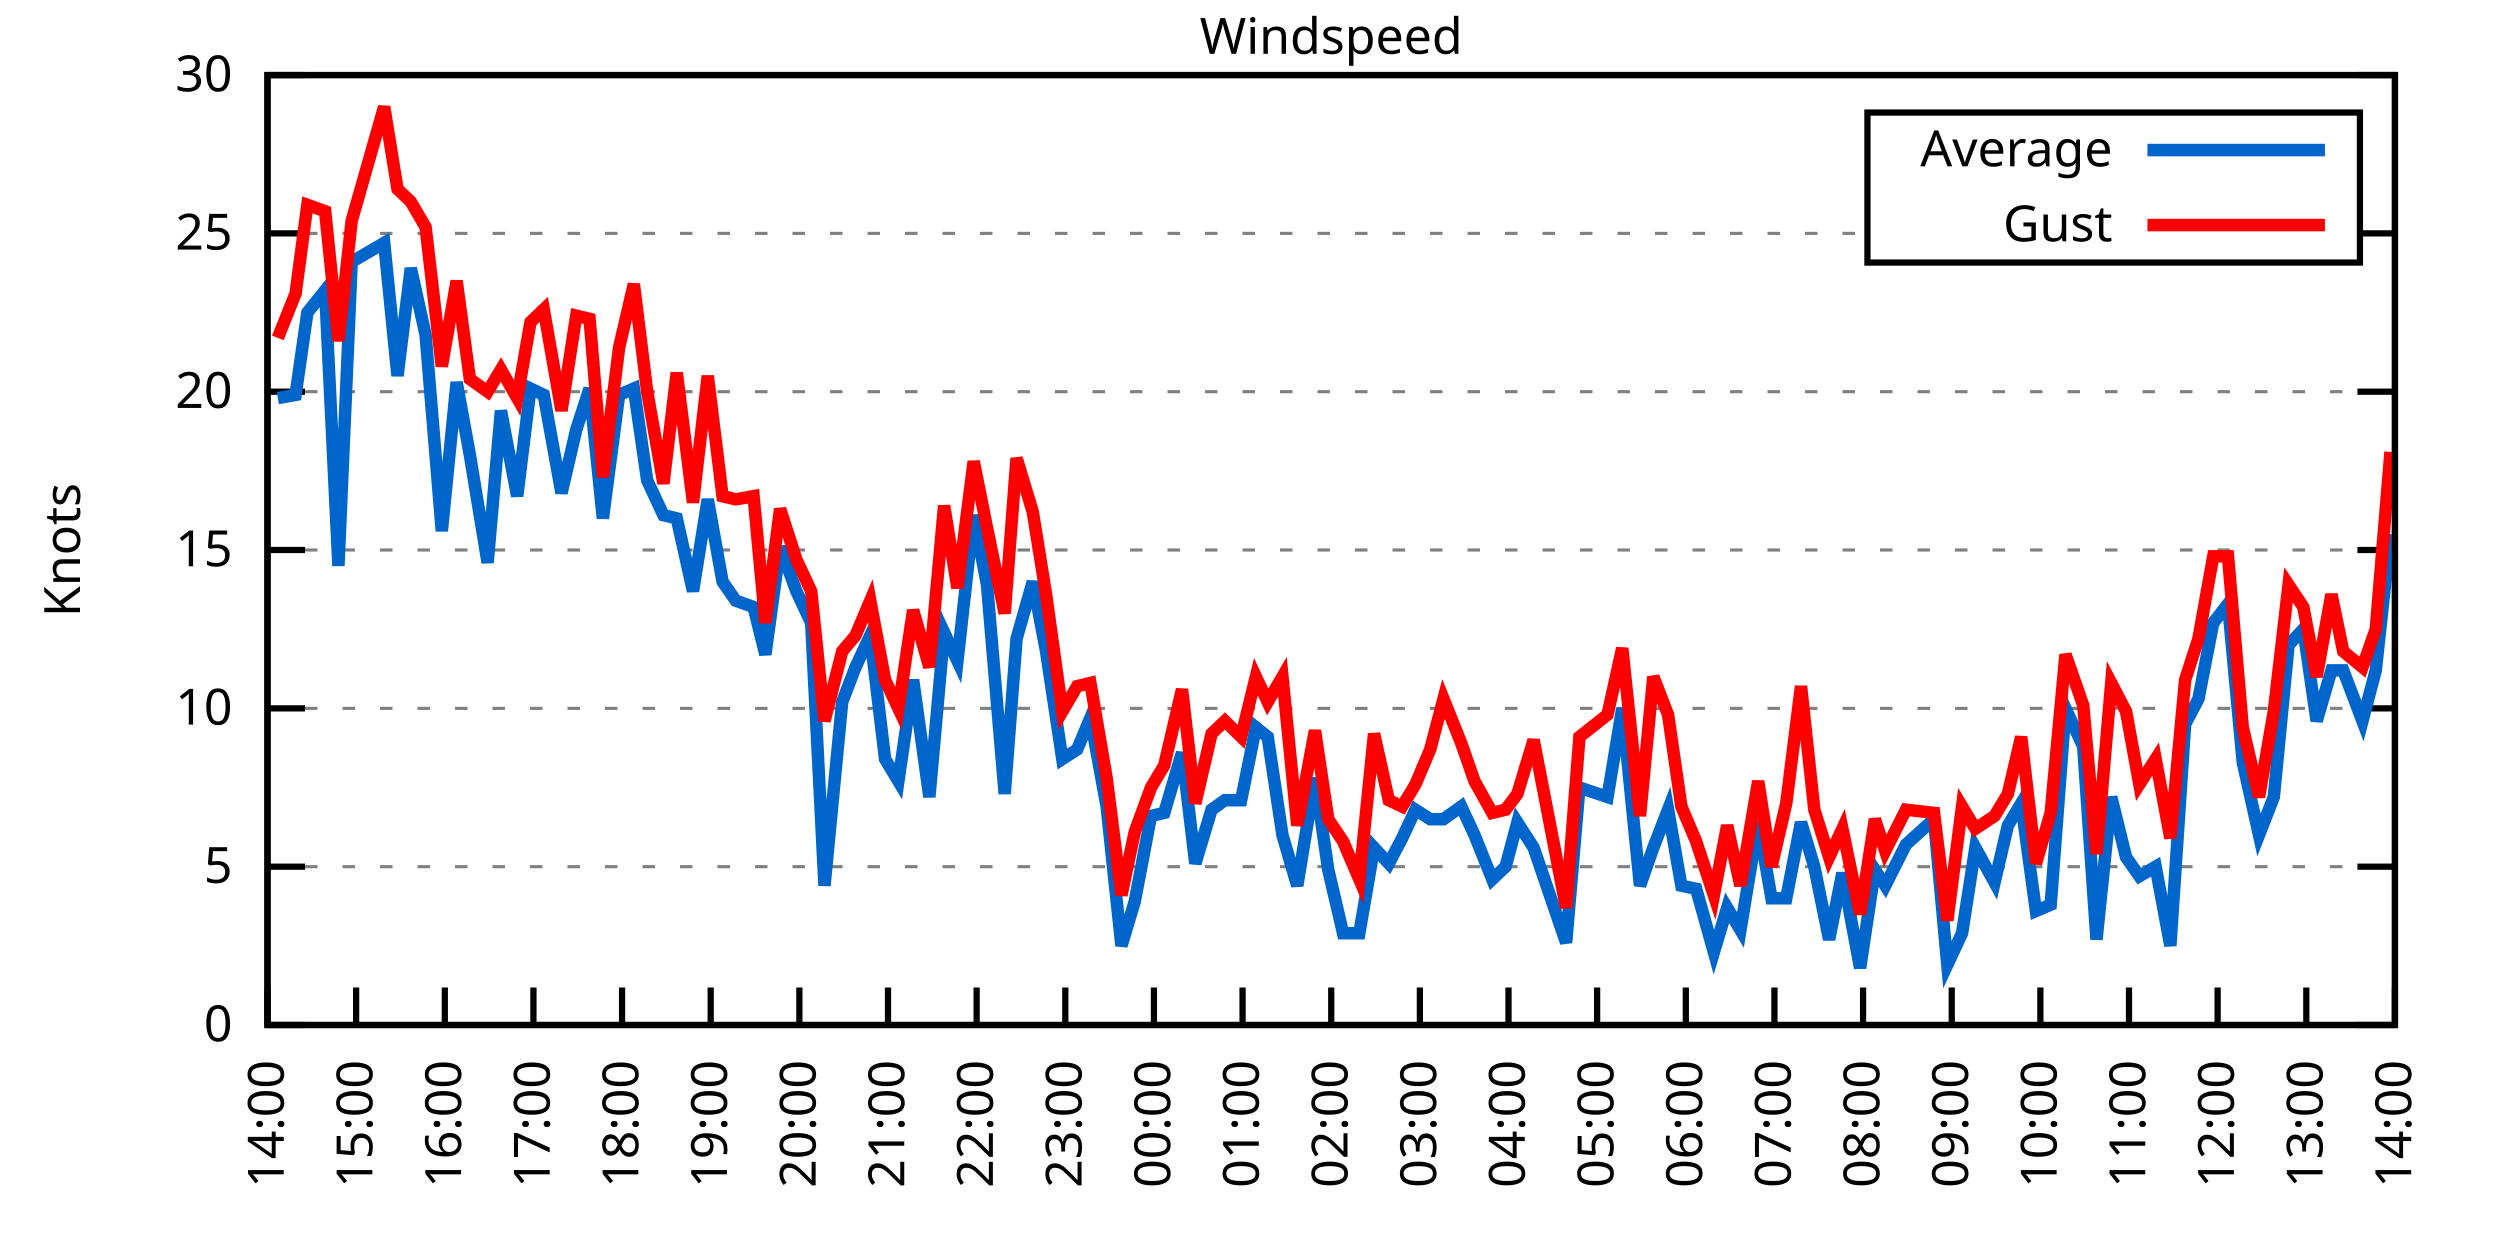
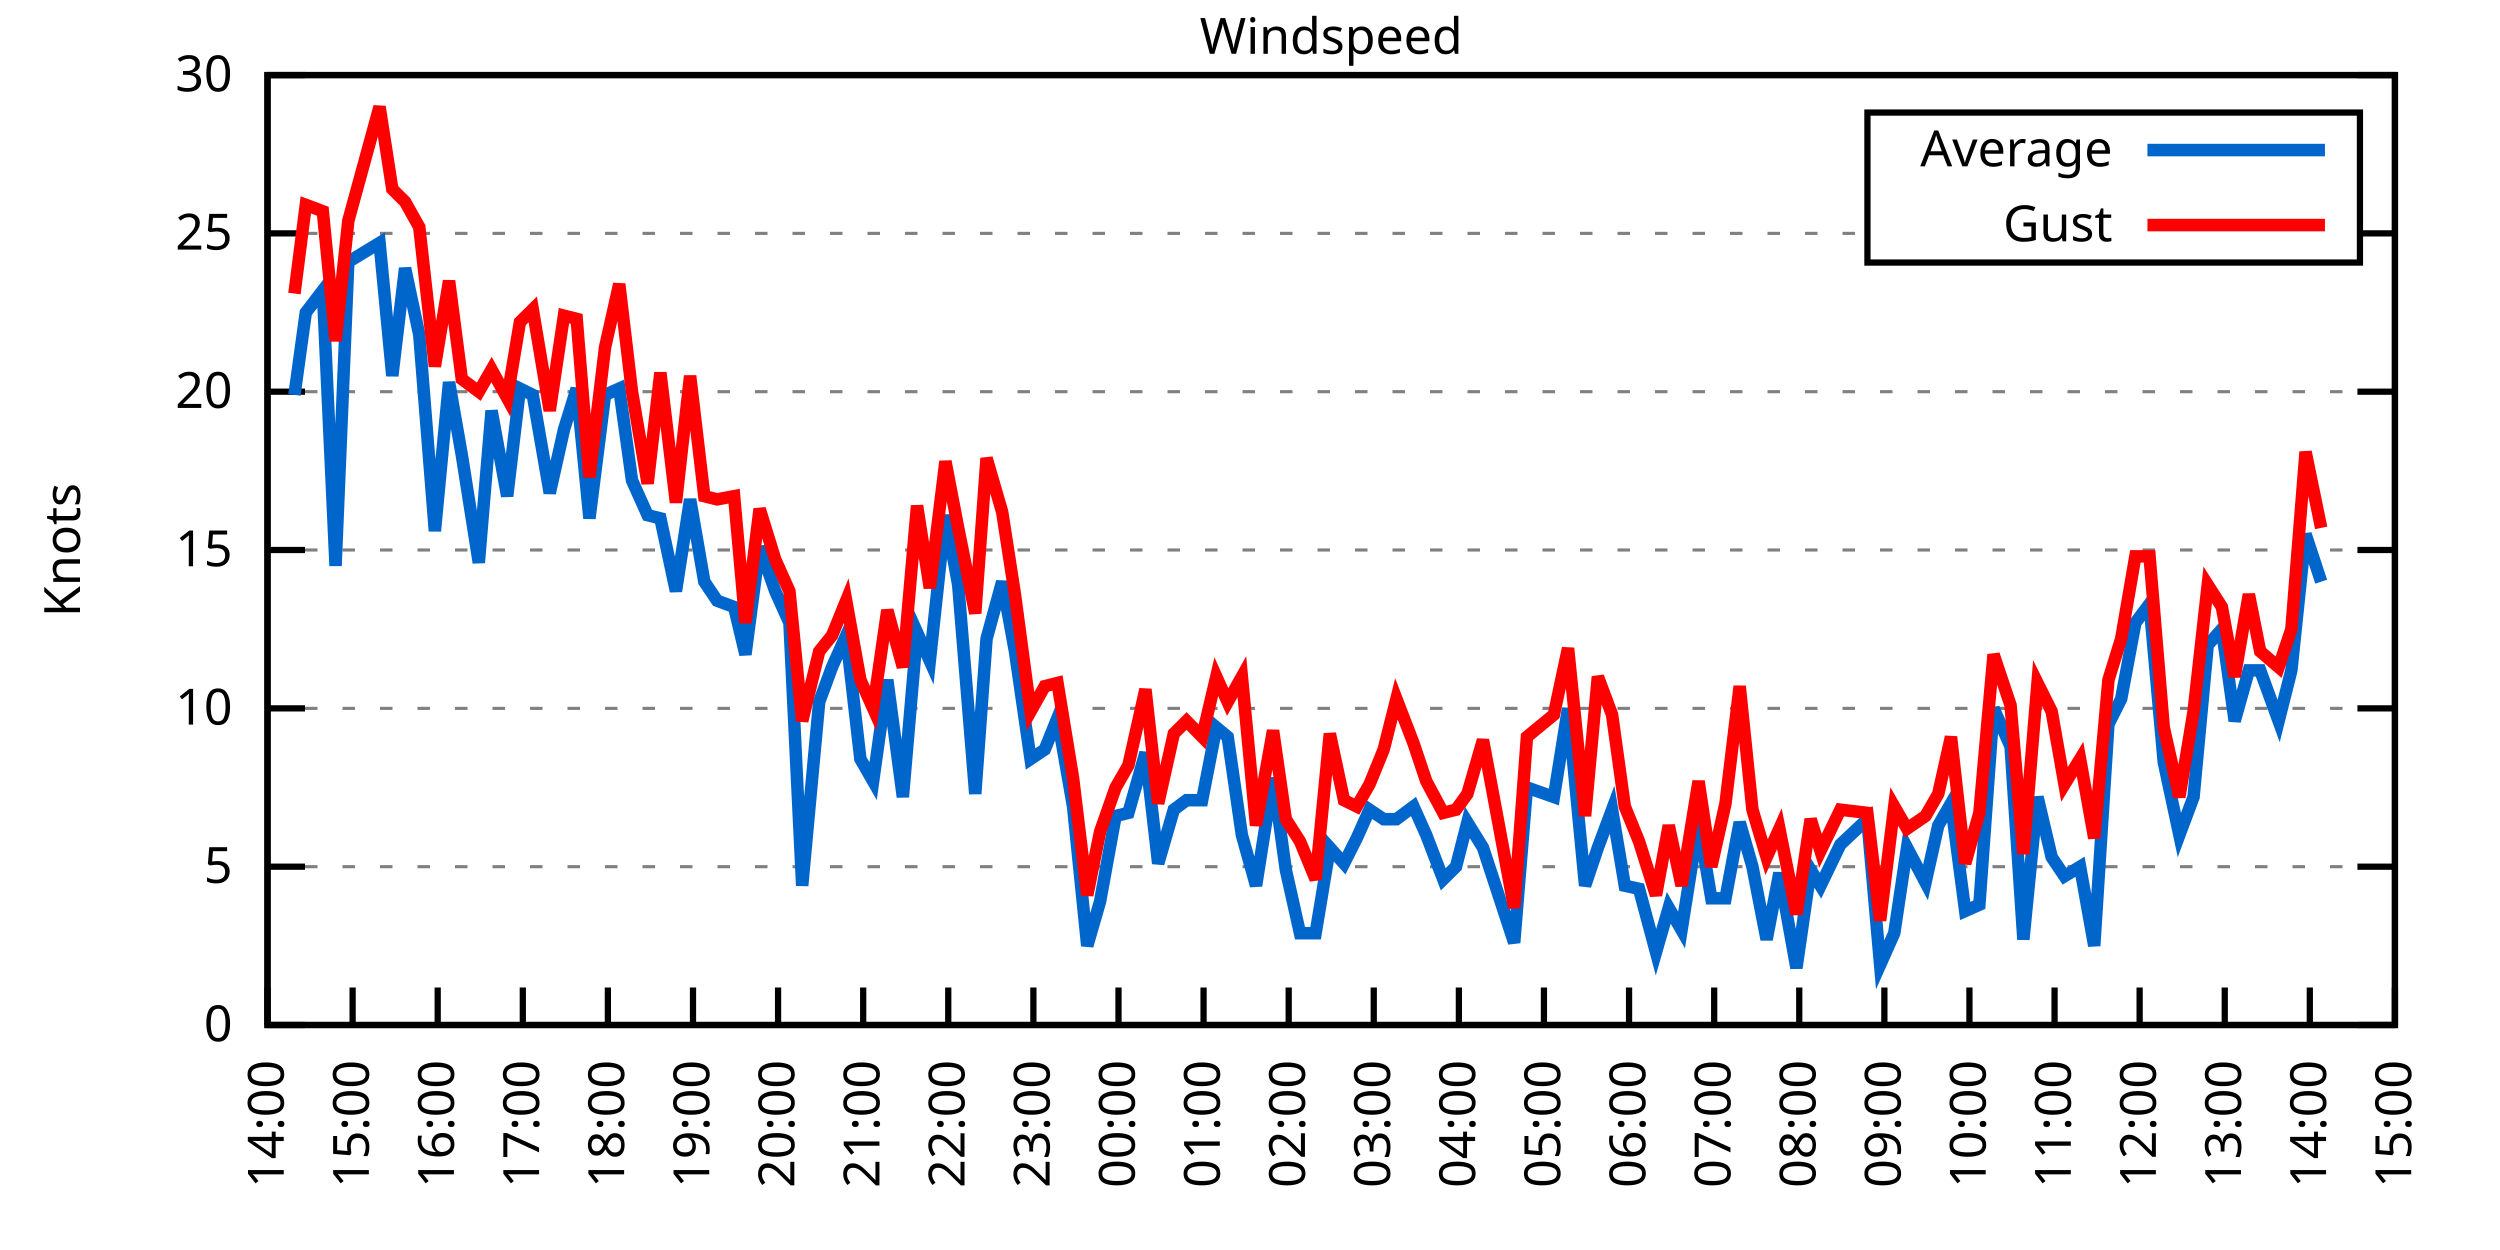
<svg xmlns="http://www.w3.org/2000/svg" xmlns:xlink="http://www.w3.org/1999/xlink" width="400" height="200" viewBox="0 0 400 200">
  <g id="gnuplot_canvas">
    <rect x="0" y="0" width="400" height="200" fill="none" />
    <defs>
      <circle id="gpDot" r="0.5" stroke-width="0.5" stroke="currentColor" />
      <path id="gpPt0" stroke-width="0.333" stroke="currentColor" d="M-1,0 h2 M0,-1 v2" />
      <path id="gpPt1" stroke-width="0.333" stroke="currentColor" d="M-1,-1 L1,1 M1,-1 L-1,1" />
      <path id="gpPt2" stroke-width="0.333" stroke="currentColor" d="M-1,0 L1,0 M0,-1 L0,1 M-1,-1 L1,1 M-1,1 L1,-1" />
      <rect id="gpPt3" stroke-width="0.333" stroke="currentColor" x="-1" y="-1" width="2" height="2" />
      <rect id="gpPt4" stroke-width="0.333" stroke="currentColor" fill="currentColor" x="-1" y="-1" width="2" height="2" />
      <circle id="gpPt5" stroke-width="0.333" stroke="currentColor" cx="0" cy="0" r="1" />
      <use xlink:href="#gpPt5" id="gpPt6" fill="currentColor" stroke="none" />
      <path id="gpPt7" stroke-width="0.333" stroke="currentColor" d="M0,-1.33 L-1.33,0.67 L1.33,0.67 z" />
      <use xlink:href="#gpPt7" id="gpPt8" fill="currentColor" stroke="none" />
      <use xlink:href="#gpPt7" id="gpPt9" stroke="currentColor" transform="rotate(180)" />
      <use xlink:href="#gpPt9" id="gpPt10" fill="currentColor" stroke="none" />
      <use xlink:href="#gpPt3" id="gpPt11" stroke="currentColor" transform="rotate(45)" />
      <use xlink:href="#gpPt11" id="gpPt12" fill="currentColor" stroke="none" />
      <path id="gpPt13" stroke-width="0.333" stroke="currentColor" d="M0,1.330 L1.265,0.411 L0.782,-1.067 L-0.782,-1.076 L-1.265,0.411 z" />
      <use xlink:href="#gpPt13" id="gpPt14" fill="currentColor" stroke="none" />
      <filter id="textbox" filterUnits="objectBoundingBox" x="0" y="0" height="1" width="1">
        <feFlood flood-color="white" flood-opacity="1" result="bgnd" />
        <feComposite in="SourceGraphic" in2="bgnd" operator="atop" />
      </filter>
      <filter id="greybox" filterUnits="objectBoundingBox" x="0" y="0" height="1" width="1">
        <feFlood flood-color="lightgrey" flood-opacity="1" result="grey" />
        <feComposite in="SourceGraphic" in2="grey" operator="atop" />
      </filter>
    </defs>
    <g fill="none" color="white" stroke="currentColor" stroke-width="1.00" stroke-linecap="butt" stroke-linejoin="miter">
</g>
    <g fill="none" color="black" stroke="currentColor" stroke-width="1.00" stroke-linecap="butt" stroke-linejoin="miter">
      <g stroke="none" shape-rendering="crispEdges">
        <polygon fill="rgb(255, 255, 255)" points="42.80,164.00 383.18,164.00 383.18,12.02 42.80,12.02 " />
      </g>
    </g>
    <g fill="none" color="black" stroke="currentColor" stroke-width="1.00" stroke-linecap="butt" stroke-linejoin="miter">
</g>
    <g fill="none" color="black" stroke="black" stroke-width="0.50" stroke-linecap="butt" stroke-linejoin="miter">
</g>
    <g fill="none" color="gray" stroke="currentColor" stroke-width="0.50" stroke-linecap="butt" stroke-linejoin="miter">
      <path stroke="gray" stroke-dasharray="2,4" class="gridline" d="M42.80,164.00 L383.19,164.00  " />
    </g>
    <g fill="none" color="gray" stroke="gray" stroke-width="1.00" stroke-linecap="butt" stroke-linejoin="miter">
</g>
    <g fill="none" color="black" stroke="currentColor" stroke-width="1.00" stroke-linecap="butt" stroke-linejoin="miter">
      <path stroke="black" d="M42.80,164.00 L48.80,164.00 M383.19,164.00 L377.19,164.00  " />
      <g transform="translate(37.20,166.60)" stroke="none" fill="black" font-family="Sans" font-size="8.00" text-anchor="end">
        <text>
          <tspan font-family="Sans"> 0</tspan>
        </text>
      </g>
    </g>
    <g fill="none" color="black" stroke="currentColor" stroke-width="1.00" stroke-linecap="butt" stroke-linejoin="miter">
</g>
    <g fill="none" color="black" stroke="black" stroke-width="0.50" stroke-linecap="butt" stroke-linejoin="miter">
</g>
    <g fill="none" color="gray" stroke="currentColor" stroke-width="0.50" stroke-linecap="butt" stroke-linejoin="miter">
      <path stroke="gray" stroke-dasharray="2,4" class="gridline" d="M42.80,138.67 L383.19,138.67  " />
    </g>
    <g fill="none" color="gray" stroke="gray" stroke-width="1.00" stroke-linecap="butt" stroke-linejoin="miter">
</g>
    <g fill="none" color="black" stroke="currentColor" stroke-width="1.00" stroke-linecap="butt" stroke-linejoin="miter">
      <path stroke="black" d="M42.80,138.67 L48.80,138.67 M383.19,138.67 L377.19,138.67  " />
      <g transform="translate(37.20,141.27)" stroke="none" fill="black" font-family="Sans" font-size="8.00" text-anchor="end">
        <text>
          <tspan font-family="Sans"> 5</tspan>
        </text>
      </g>
    </g>
    <g fill="none" color="black" stroke="currentColor" stroke-width="1.00" stroke-linecap="butt" stroke-linejoin="miter">
</g>
    <g fill="none" color="black" stroke="black" stroke-width="0.50" stroke-linecap="butt" stroke-linejoin="miter">
</g>
    <g fill="none" color="gray" stroke="currentColor" stroke-width="0.50" stroke-linecap="butt" stroke-linejoin="miter">
      <path stroke="gray" stroke-dasharray="2,4" class="gridline" d="M42.80,113.34 L383.19,113.34  " />
    </g>
    <g fill="none" color="gray" stroke="gray" stroke-width="1.00" stroke-linecap="butt" stroke-linejoin="miter">
</g>
    <g fill="none" color="black" stroke="currentColor" stroke-width="1.00" stroke-linecap="butt" stroke-linejoin="miter">
      <path stroke="black" d="M42.80,113.34 L48.80,113.34 M383.19,113.34 L377.19,113.34  " />
      <g transform="translate(37.20,115.94)" stroke="none" fill="black" font-family="Sans" font-size="8.00" text-anchor="end">
        <text>
          <tspan font-family="Sans"> 10</tspan>
        </text>
      </g>
    </g>
    <g fill="none" color="black" stroke="currentColor" stroke-width="1.00" stroke-linecap="butt" stroke-linejoin="miter">
</g>
    <g fill="none" color="black" stroke="black" stroke-width="0.50" stroke-linecap="butt" stroke-linejoin="miter">
</g>
    <g fill="none" color="gray" stroke="currentColor" stroke-width="0.50" stroke-linecap="butt" stroke-linejoin="miter">
      <path stroke="gray" stroke-dasharray="2,4" class="gridline" d="M42.80,88.00 L383.19,88.00  " />
    </g>
    <g fill="none" color="gray" stroke="gray" stroke-width="1.00" stroke-linecap="butt" stroke-linejoin="miter">
</g>
    <g fill="none" color="black" stroke="currentColor" stroke-width="1.00" stroke-linecap="butt" stroke-linejoin="miter">
      <path stroke="black" d="M42.80,88.00 L48.80,88.00 M383.19,88.00 L377.19,88.00  " />
      <g transform="translate(37.20,90.60)" stroke="none" fill="black" font-family="Sans" font-size="8.00" text-anchor="end">
        <text>
          <tspan font-family="Sans"> 15</tspan>
        </text>
      </g>
    </g>
    <g fill="none" color="black" stroke="currentColor" stroke-width="1.00" stroke-linecap="butt" stroke-linejoin="miter">
</g>
    <g fill="none" color="black" stroke="black" stroke-width="0.50" stroke-linecap="butt" stroke-linejoin="miter">
</g>
    <g fill="none" color="gray" stroke="currentColor" stroke-width="0.50" stroke-linecap="butt" stroke-linejoin="miter">
      <path stroke="gray" stroke-dasharray="2,4" class="gridline" d="M42.80,62.67 L383.19,62.67  " />
    </g>
    <g fill="none" color="gray" stroke="gray" stroke-width="1.00" stroke-linecap="butt" stroke-linejoin="miter">
</g>
    <g fill="none" color="black" stroke="currentColor" stroke-width="1.00" stroke-linecap="butt" stroke-linejoin="miter">
      <path stroke="black" d="M42.80,62.67 L48.80,62.67 M383.19,62.67 L377.19,62.67  " />
      <g transform="translate(37.20,65.27)" stroke="none" fill="black" font-family="Sans" font-size="8.00" text-anchor="end">
        <text>
          <tspan font-family="Sans"> 20</tspan>
        </text>
      </g>
    </g>
    <g fill="none" color="black" stroke="currentColor" stroke-width="1.00" stroke-linecap="butt" stroke-linejoin="miter">
</g>
    <g fill="none" color="black" stroke="black" stroke-width="0.50" stroke-linecap="butt" stroke-linejoin="miter">
</g>
    <g fill="none" color="gray" stroke="currentColor" stroke-width="0.50" stroke-linecap="butt" stroke-linejoin="miter">
      <path stroke="gray" stroke-dasharray="2,4" class="gridline" d="M42.80,37.34 L298.79,37.34 M377.59,37.34 L383.19,37.34  " />
    </g>
    <g fill="none" color="gray" stroke="gray" stroke-width="1.00" stroke-linecap="butt" stroke-linejoin="miter">
</g>
    <g fill="none" color="black" stroke="currentColor" stroke-width="1.00" stroke-linecap="butt" stroke-linejoin="miter">
      <path stroke="black" d="M42.80,37.34 L48.80,37.34 M383.19,37.34 L377.19,37.34  " />
      <g transform="translate(37.20,39.94)" stroke="none" fill="black" font-family="Sans" font-size="8.00" text-anchor="end">
        <text>
          <tspan font-family="Sans"> 25</tspan>
        </text>
      </g>
    </g>
    <g fill="none" color="black" stroke="currentColor" stroke-width="1.00" stroke-linecap="butt" stroke-linejoin="miter">
</g>
    <g fill="none" color="black" stroke="black" stroke-width="0.50" stroke-linecap="butt" stroke-linejoin="miter">
</g>
    <g fill="none" color="gray" stroke="currentColor" stroke-width="0.50" stroke-linecap="butt" stroke-linejoin="miter">
      <path stroke="gray" stroke-dasharray="2,4" class="gridline" d="M42.80,12.01 L383.19,12.01  " />
    </g>
    <g fill="none" color="gray" stroke="gray" stroke-width="1.00" stroke-linecap="butt" stroke-linejoin="miter">
</g>
    <g fill="none" color="black" stroke="currentColor" stroke-width="1.00" stroke-linecap="butt" stroke-linejoin="miter">
      <path stroke="black" d="M42.80,12.01 L48.80,12.01 M383.19,12.01 L377.19,12.01  " />
      <g transform="translate(37.20,14.61)" stroke="none" fill="black" font-family="Sans" font-size="8.00" text-anchor="end">
        <text>
          <tspan font-family="Sans"> 30</tspan>
        </text>
      </g>
    </g>
    <g fill="none" color="black" stroke="currentColor" stroke-width="1.00" stroke-linecap="butt" stroke-linejoin="miter">
      <path stroke="black" d="M42.80,164.00 L42.80,158.00  " />
      <g transform="translate(45.40,169.60) rotate(270.00)" stroke="none" fill="black" font-family="Sans" font-size="8.00" text-anchor="end">
        <text>
          <tspan font-family="Sans">14:00</tspan>
        </text>
      </g>
    </g>
    <g fill="none" color="black" stroke="currentColor" stroke-width="1.00" stroke-linecap="butt" stroke-linejoin="miter">
-       <path stroke="black" d="M56.98,164.00 L56.98,158.00  " />
-       <g transform="translate(59.58,169.60) rotate(270.00)" stroke="none" fill="black" font-family="Sans" font-size="8.00" text-anchor="end">
+       <path stroke="black" d="M56.42,164.00 L56.42,158.00  " />
+       <g transform="translate(59.02,169.60) rotate(270.00)" stroke="none" fill="black" font-family="Sans" font-size="8.00" text-anchor="end">
        <text>
          <tspan font-family="Sans">15:00</tspan>
        </text>
      </g>
    </g>
    <g fill="none" color="black" stroke="currentColor" stroke-width="1.00" stroke-linecap="butt" stroke-linejoin="miter">
-       <path stroke="black" d="M71.17,164.00 L71.17,158.00  " />
-       <g transform="translate(73.77,169.60) rotate(270.00)" stroke="none" fill="black" font-family="Sans" font-size="8.00" text-anchor="end">
+       <path stroke="black" d="M70.03,164.00 L70.03,158.00  " />
+       <g transform="translate(72.63,169.60) rotate(270.00)" stroke="none" fill="black" font-family="Sans" font-size="8.00" text-anchor="end">
        <text>
          <tspan font-family="Sans">16:00</tspan>
        </text>
      </g>
    </g>
    <g fill="none" color="black" stroke="currentColor" stroke-width="1.00" stroke-linecap="butt" stroke-linejoin="miter">
-       <path stroke="black" d="M85.35,164.00 L85.35,158.00  " />
-       <g transform="translate(87.95,169.60) rotate(270.00)" stroke="none" fill="black" font-family="Sans" font-size="8.00" text-anchor="end">
+       <path stroke="black" d="M83.65,164.00 L83.65,158.00  " />
+       <g transform="translate(86.25,169.60) rotate(270.00)" stroke="none" fill="black" font-family="Sans" font-size="8.00" text-anchor="end">
        <text>
          <tspan font-family="Sans">17:00</tspan>
        </text>
      </g>
    </g>
    <g fill="none" color="black" stroke="currentColor" stroke-width="1.00" stroke-linecap="butt" stroke-linejoin="miter">
-       <path stroke="black" d="M99.53,164.00 L99.53,158.00  " />
-       <g transform="translate(102.13,169.60) rotate(270.00)" stroke="none" fill="black" font-family="Sans" font-size="8.00" text-anchor="end">
+       <path stroke="black" d="M97.26,164.00 L97.26,158.00  " />
+       <g transform="translate(99.86,169.60) rotate(270.00)" stroke="none" fill="black" font-family="Sans" font-size="8.00" text-anchor="end">
        <text>
          <tspan font-family="Sans">18:00</tspan>
        </text>
      </g>
    </g>
    <g fill="none" color="black" stroke="currentColor" stroke-width="1.00" stroke-linecap="butt" stroke-linejoin="miter">
-       <path stroke="black" d="M113.71,164.00 L113.71,158.00  " />
-       <g transform="translate(116.31,169.60) rotate(270.00)" stroke="none" fill="black" font-family="Sans" font-size="8.00" text-anchor="end">
+       <path stroke="black" d="M110.88,164.00 L110.88,158.00  " />
+       <g transform="translate(113.48,169.60) rotate(270.00)" stroke="none" fill="black" font-family="Sans" font-size="8.00" text-anchor="end">
        <text>
          <tspan font-family="Sans">19:00</tspan>
        </text>
      </g>
    </g>
    <g fill="none" color="black" stroke="currentColor" stroke-width="1.00" stroke-linecap="butt" stroke-linejoin="miter">
-       <path stroke="black" d="M127.90,164.00 L127.90,158.00  " />
-       <g transform="translate(130.50,169.60) rotate(270.00)" stroke="none" fill="black" font-family="Sans" font-size="8.00" text-anchor="end">
+       <path stroke="black" d="M124.49,164.00 L124.49,158.00  " />
+       <g transform="translate(127.09,169.60) rotate(270.00)" stroke="none" fill="black" font-family="Sans" font-size="8.00" text-anchor="end">
        <text>
          <tspan font-family="Sans">20:00</tspan>
        </text>
      </g>
    </g>
    <g fill="none" color="black" stroke="currentColor" stroke-width="1.00" stroke-linecap="butt" stroke-linejoin="miter">
-       <path stroke="black" d="M142.08,164.00 L142.08,158.00  " />
-       <g transform="translate(144.68,169.60) rotate(270.00)" stroke="none" fill="black" font-family="Sans" font-size="8.00" text-anchor="end">
+       <path stroke="black" d="M138.11,164.00 L138.11,158.00  " />
+       <g transform="translate(140.71,169.60) rotate(270.00)" stroke="none" fill="black" font-family="Sans" font-size="8.00" text-anchor="end">
        <text>
          <tspan font-family="Sans">21:00</tspan>
        </text>
      </g>
    </g>
    <g fill="none" color="black" stroke="currentColor" stroke-width="1.00" stroke-linecap="butt" stroke-linejoin="miter">
-       <path stroke="black" d="M156.26,164.00 L156.26,158.00  " />
-       <g transform="translate(158.86,169.60) rotate(270.00)" stroke="none" fill="black" font-family="Sans" font-size="8.00" text-anchor="end">
+       <path stroke="black" d="M151.72,164.00 L151.72,158.00  " />
+       <g transform="translate(154.32,169.60) rotate(270.00)" stroke="none" fill="black" font-family="Sans" font-size="8.00" text-anchor="end">
        <text>
          <tspan font-family="Sans">22:00</tspan>
        </text>
      </g>
    </g>
    <g fill="none" color="black" stroke="currentColor" stroke-width="1.00" stroke-linecap="butt" stroke-linejoin="miter">
-       <path stroke="black" d="M170.45,164.00 L170.45,158.00  " />
-       <g transform="translate(173.05,169.60) rotate(270.00)" stroke="none" fill="black" font-family="Sans" font-size="8.00" text-anchor="end">
+       <path stroke="black" d="M165.34,164.00 L165.34,158.00  " />
+       <g transform="translate(167.94,169.60) rotate(270.00)" stroke="none" fill="black" font-family="Sans" font-size="8.00" text-anchor="end">
        <text>
          <tspan font-family="Sans">23:00</tspan>
        </text>
      </g>
    </g>
    <g fill="none" color="black" stroke="currentColor" stroke-width="1.00" stroke-linecap="butt" stroke-linejoin="miter">
-       <path stroke="black" d="M184.63,164.00 L184.63,158.00  " />
-       <g transform="translate(187.23,169.60) rotate(270.00)" stroke="none" fill="black" font-family="Sans" font-size="8.00" text-anchor="end">
+       <path stroke="black" d="M178.96,164.00 L178.96,158.00  " />
+       <g transform="translate(181.56,169.60) rotate(270.00)" stroke="none" fill="black" font-family="Sans" font-size="8.00" text-anchor="end">
        <text>
          <tspan font-family="Sans">00:00</tspan>
        </text>
      </g>
    </g>
    <g fill="none" color="black" stroke="currentColor" stroke-width="1.00" stroke-linecap="butt" stroke-linejoin="miter">
-       <path stroke="black" d="M198.81,164.00 L198.81,158.00  " />
-       <g transform="translate(201.41,169.60) rotate(270.00)" stroke="none" fill="black" font-family="Sans" font-size="8.00" text-anchor="end">
+       <path stroke="black" d="M192.57,164.00 L192.57,158.00  " />
+       <g transform="translate(195.17,169.60) rotate(270.00)" stroke="none" fill="black" font-family="Sans" font-size="8.00" text-anchor="end">
        <text>
          <tspan font-family="Sans">01:00</tspan>
        </text>
      </g>
    </g>
    <g fill="none" color="black" stroke="currentColor" stroke-width="1.00" stroke-linecap="butt" stroke-linejoin="miter">
-       <path stroke="black" d="M213.00,164.00 L213.00,158.00  " />
-       <g transform="translate(215.60,169.60) rotate(270.00)" stroke="none" fill="black" font-family="Sans" font-size="8.00" text-anchor="end">
+       <path stroke="black" d="M206.19,164.00 L206.19,158.00  " />
+       <g transform="translate(208.79,169.60) rotate(270.00)" stroke="none" fill="black" font-family="Sans" font-size="8.00" text-anchor="end">
        <text>
          <tspan font-family="Sans">02:00</tspan>
        </text>
      </g>
    </g>
    <g fill="none" color="black" stroke="currentColor" stroke-width="1.00" stroke-linecap="butt" stroke-linejoin="miter">
-       <path stroke="black" d="M227.18,164.00 L227.18,158.00  " />
-       <g transform="translate(229.78,169.60) rotate(270.00)" stroke="none" fill="black" font-family="Sans" font-size="8.00" text-anchor="end">
+       <path stroke="black" d="M219.80,164.00 L219.80,158.00  " />
+       <g transform="translate(222.40,169.60) rotate(270.00)" stroke="none" fill="black" font-family="Sans" font-size="8.00" text-anchor="end">
        <text>
          <tspan font-family="Sans">03:00</tspan>
        </text>
      </g>
    </g>
    <g fill="none" color="black" stroke="currentColor" stroke-width="1.00" stroke-linecap="butt" stroke-linejoin="miter">
-       <path stroke="black" d="M241.36,164.00 L241.36,158.00  " />
-       <g transform="translate(243.96,169.60) rotate(270.00)" stroke="none" fill="black" font-family="Sans" font-size="8.00" text-anchor="end">
+       <path stroke="black" d="M233.42,164.00 L233.42,158.00  " />
+       <g transform="translate(236.02,169.60) rotate(270.00)" stroke="none" fill="black" font-family="Sans" font-size="8.00" text-anchor="end">
        <text>
          <tspan font-family="Sans">04:00</tspan>
        </text>
      </g>
    </g>
    <g fill="none" color="black" stroke="currentColor" stroke-width="1.00" stroke-linecap="butt" stroke-linejoin="miter">
-       <path stroke="black" d="M255.54,164.00 L255.54,158.00  " />
-       <g transform="translate(258.14,169.60) rotate(270.00)" stroke="none" fill="black" font-family="Sans" font-size="8.00" text-anchor="end">
+       <path stroke="black" d="M247.03,164.00 L247.03,158.00  " />
+       <g transform="translate(249.63,169.60) rotate(270.00)" stroke="none" fill="black" font-family="Sans" font-size="8.00" text-anchor="end">
        <text>
          <tspan font-family="Sans">05:00</tspan>
        </text>
      </g>
    </g>
    <g fill="none" color="black" stroke="currentColor" stroke-width="1.00" stroke-linecap="butt" stroke-linejoin="miter">
-       <path stroke="black" d="M269.73,164.00 L269.73,158.00  " />
-       <g transform="translate(272.33,169.60) rotate(270.00)" stroke="none" fill="black" font-family="Sans" font-size="8.00" text-anchor="end">
+       <path stroke="black" d="M260.65,164.00 L260.65,158.00  " />
+       <g transform="translate(263.25,169.60) rotate(270.00)" stroke="none" fill="black" font-family="Sans" font-size="8.00" text-anchor="end">
        <text>
          <tspan font-family="Sans">06:00</tspan>
        </text>
      </g>
    </g>
    <g fill="none" color="black" stroke="currentColor" stroke-width="1.00" stroke-linecap="butt" stroke-linejoin="miter">
-       <path stroke="black" d="M283.91,164.00 L283.91,158.00  " />
-       <g transform="translate(286.51,169.60) rotate(270.00)" stroke="none" fill="black" font-family="Sans" font-size="8.00" text-anchor="end">
+       <path stroke="black" d="M274.27,164.00 L274.27,158.00  " />
+       <g transform="translate(276.87,169.60) rotate(270.00)" stroke="none" fill="black" font-family="Sans" font-size="8.00" text-anchor="end">
        <text>
          <tspan font-family="Sans">07:00</tspan>
        </text>
      </g>
    </g>
    <g fill="none" color="black" stroke="currentColor" stroke-width="1.00" stroke-linecap="butt" stroke-linejoin="miter">
-       <path stroke="black" d="M298.09,164.00 L298.09,158.00  " />
-       <g transform="translate(300.69,169.60) rotate(270.00)" stroke="none" fill="black" font-family="Sans" font-size="8.00" text-anchor="end">
+       <path stroke="black" d="M287.88,164.00 L287.88,158.00  " />
+       <g transform="translate(290.48,169.60) rotate(270.00)" stroke="none" fill="black" font-family="Sans" font-size="8.00" text-anchor="end">
        <text>
          <tspan font-family="Sans">08:00</tspan>
        </text>
      </g>
    </g>
    <g fill="none" color="black" stroke="currentColor" stroke-width="1.00" stroke-linecap="butt" stroke-linejoin="miter">
-       <path stroke="black" d="M312.28,164.00 L312.28,158.00  " />
-       <g transform="translate(314.88,169.60) rotate(270.00)" stroke="none" fill="black" font-family="Sans" font-size="8.00" text-anchor="end">
+       <path stroke="black" d="M301.50,164.00 L301.50,158.00  " />
+       <g transform="translate(304.10,169.60) rotate(270.00)" stroke="none" fill="black" font-family="Sans" font-size="8.00" text-anchor="end">
        <text>
          <tspan font-family="Sans">09:00</tspan>
        </text>
      </g>
    </g>
    <g fill="none" color="black" stroke="currentColor" stroke-width="1.00" stroke-linecap="butt" stroke-linejoin="miter">
-       <path stroke="black" d="M326.46,164.00 L326.46,158.00  " />
-       <g transform="translate(329.06,169.60) rotate(270.00)" stroke="none" fill="black" font-family="Sans" font-size="8.00" text-anchor="end">
+       <path stroke="black" d="M315.11,164.00 L315.11,158.00  " />
+       <g transform="translate(317.71,169.60) rotate(270.00)" stroke="none" fill="black" font-family="Sans" font-size="8.00" text-anchor="end">
        <text>
          <tspan font-family="Sans">10:00</tspan>
        </text>
      </g>
    </g>
    <g fill="none" color="black" stroke="currentColor" stroke-width="1.00" stroke-linecap="butt" stroke-linejoin="miter">
-       <path stroke="black" d="M340.64,164.00 L340.64,158.00  " />
-       <g transform="translate(343.24,169.60) rotate(270.00)" stroke="none" fill="black" font-family="Sans" font-size="8.00" text-anchor="end">
+       <path stroke="black" d="M328.73,164.00 L328.73,158.00  " />
+       <g transform="translate(331.33,169.60) rotate(270.00)" stroke="none" fill="black" font-family="Sans" font-size="8.00" text-anchor="end">
        <text>
          <tspan font-family="Sans">11:00</tspan>
        </text>
      </g>
    </g>
    <g fill="none" color="black" stroke="currentColor" stroke-width="1.00" stroke-linecap="butt" stroke-linejoin="miter">
-       <path stroke="black" d="M354.82,164.00 L354.82,158.00  " />
-       <g transform="translate(357.42,169.60) rotate(270.00)" stroke="none" fill="black" font-family="Sans" font-size="8.00" text-anchor="end">
+       <path stroke="black" d="M342.34,164.00 L342.34,158.00  " />
+       <g transform="translate(344.94,169.60) rotate(270.00)" stroke="none" fill="black" font-family="Sans" font-size="8.00" text-anchor="end">
        <text>
          <tspan font-family="Sans">12:00</tspan>
        </text>
      </g>
    </g>
    <g fill="none" color="black" stroke="currentColor" stroke-width="1.00" stroke-linecap="butt" stroke-linejoin="miter">
-       <path stroke="black" d="M369.01,164.00 L369.01,158.00  " />
-       <g transform="translate(371.61,169.60) rotate(270.00)" stroke="none" fill="black" font-family="Sans" font-size="8.00" text-anchor="end">
+       <path stroke="black" d="M355.96,164.00 L355.96,158.00  " />
+       <g transform="translate(358.56,169.60) rotate(270.00)" stroke="none" fill="black" font-family="Sans" font-size="8.00" text-anchor="end">
        <text>
          <tspan font-family="Sans">13:00</tspan>
+         </text>
+       </g>
+     </g>
+     <g fill="none" color="black" stroke="currentColor" stroke-width="1.00" stroke-linecap="butt" stroke-linejoin="miter">
+       <path stroke="black" d="M369.57,164.00 L369.57,158.00  " />
+       <g transform="translate(372.17,169.60) rotate(270.00)" stroke="none" fill="black" font-family="Sans" font-size="8.00" text-anchor="end">
+         <text>
+           <tspan font-family="Sans">14:00</tspan>
        </text>
      </g>
    </g>
    <g fill="none" color="black" stroke="currentColor" stroke-width="1.00" stroke-linecap="butt" stroke-linejoin="miter">
      <path stroke="black" d="M383.19,164.00 L383.19,158.00  " />
      <g transform="translate(385.79,169.60) rotate(270.00)" stroke="none" fill="black" font-family="Sans" font-size="8.00" text-anchor="end">
        <text>
-           <tspan font-family="Sans">14:00</tspan>
+           <tspan font-family="Sans">15:00</tspan>
        </text>
      </g>
    </g>
    <g fill="none" color="black" stroke="currentColor" stroke-width="1.00" stroke-linecap="butt" stroke-linejoin="miter">
</g>
    <g fill="none" color="black" stroke="currentColor" stroke-width="1.00" stroke-linecap="butt" stroke-linejoin="miter">
      <path stroke="black" d="M42.80,12.01 L42.80,164.00 L383.19,164.00 L383.19,12.01 L42.80,12.01 Z  " />
    </g>
    <g fill="none" color="black" stroke="currentColor" stroke-width="1.00" stroke-linecap="butt" stroke-linejoin="miter">
</g>
    <g fill="none" color="black" stroke="currentColor" stroke-width="1.00" stroke-linecap="butt" stroke-linejoin="miter">
      <path stroke="black" d="M298.79,42.01 L298.79,18.01 L377.59,18.01 L377.59,42.01 L298.79,42.01 Z  " />
    </g>
    <g id="Windspeed_plot_1">
      <g fill="none" color="white" stroke="black" stroke-width="2.00" stroke-linecap="butt" stroke-linejoin="miter">
</g>
      <g fill="none" color="black" stroke="currentColor" stroke-width="2.00" stroke-linecap="butt" stroke-linejoin="miter">
        <g transform="translate(337.99,26.61)" stroke="none" fill="black" font-family="Sans" font-size="8.00" text-anchor="end">
          <text>
            <tspan font-family="Sans">Average</tspan>
          </text>
        </g>
      </g>
      <g fill="none" color="black" stroke="currentColor" stroke-width="2.00" stroke-linecap="butt" stroke-linejoin="miter">
-         <path stroke="rgb(  0, 102, 204)" d="M343.59,24.01 L371.99,24.01 M44.45,63.69 L47.29,63.18 L49.18,50.01 L52.02,46.46 L54.15,90.54 L56.27,41.90   L61.47,38.86 L63.60,60.14 L65.73,42.91 L68.09,53.55 L70.69,84.97 L73.06,61.15 L75.18,72.81 L78.02,90.03   L80.15,65.71 L82.75,79.39 L84.88,62.17 L87.00,63.18 L89.84,78.89 L92.20,68.75 L94.33,62.17 L96.46,82.94   L99.06,63.18 L101.42,62.17 L103.55,76.86 L106.15,82.43 L108.28,82.94 L110.88,94.59 L113.24,79.90 L115.61,93.07   L117.73,96.11 L120.57,97.12 L122.46,104.72 L124.82,87.50 L127.42,94.59 L129.79,99.66 L131.92,141.71 L134.75,112.32   L136.88,106.75 L139.24,101.68 L141.61,121.44 L143.74,124.99 L146.10,108.78 L148.70,127.52 L151.06,101.18 L153.19,105.74   L155.79,82.43 L157.92,93.58 L160.75,127.02 L162.65,102.19 L165.25,93.07 L167.37,104.22 L169.97,121.44 L172.34,119.92   L174.46,114.86 L177.06,129.04 L179.43,151.33 L181.56,144.24 L184.16,130.56 L186.28,130.06 L189.12,120.43 L191.25,138.16   L193.85,129.55 L195.98,128.03 L198.58,128.03 L200.94,116.38 L202.83,117.90 L205.19,133.60 L207.56,141.71 L210.39,124.48   L212.52,139.17 L214.89,149.31 L217.49,149.31 L219.85,135.63 L222.21,138.16 L224.34,134.11 L226.47,129.55 L228.83,131.07   L230.96,131.07 L233.80,129.04 L235.92,133.60 L238.76,140.69 L240.89,138.67 L242.78,131.58 L245.38,135.63 L250.58,150.83   L252.71,126.00 L257.20,127.52 L259.56,113.34 L262.40,141.71 L264.53,135.63 L266.89,129.55 L269.02,141.71 L271.38,142.21   L274.22,152.35 L276.35,145.25 L278.47,148.80 L281.31,131.58 L283.44,143.73 L285.80,143.73 L288.16,131.58 L290.29,138.67   L292.66,150.32 L294.78,139.68 L297.62,154.88 L299.98,139.17 L301.64,141.71 L304.95,135.12 L309.44,131.07 L311.57,154.37   L313.93,149.31 L316.06,135.63 L319.13,141.20 L321.26,132.08 L323.39,128.54 L325.75,145.76 L328.11,144.75 L330.48,113.34   L333.31,119.42 L335.44,150.32 L337.80,127.52 L340.17,137.15 L342.30,140.19 L344.90,138.67 L347.26,151.33 L349.62,115.87   L351.75,111.82 L354.12,99.66 L356.48,96.62 L358.84,121.95 L361.44,133.60 L363.81,127.52 L366.17,103.20 L368.53,100.67   L370.66,115.36 L373.03,107.26 L374.92,107.26 L377.99,115.36 L380.12,107.26 L382.48,85.47  " />
+         <path stroke="rgb(  0, 102, 204)" d="M343.59,24.01 L371.99,24.01 M47.11,63.18 L48.93,50.01 L51.65,46.46 L53.69,90.54 L55.73,41.90 L60.73,38.86   L62.77,60.14 L64.81,42.91 L67.08,53.55 L69.58,84.97 L71.85,61.15 L73.89,72.81 L76.61,90.03 L78.65,65.71   L81.15,79.39 L83.19,62.17 L85.24,63.18 L87.96,78.89 L90.23,68.75 L92.27,62.17 L94.31,82.94 L96.81,63.18   L99.08,62.17 L101.12,76.86 L103.62,82.43 L105.66,82.94 L108.15,94.59 L110.42,79.90 L112.69,93.07 L114.74,96.11   L117.46,97.12 L119.27,104.72 L121.54,87.50 L124.04,94.59 L126.31,99.66 L128.35,141.71 L131.07,112.32 L133.12,106.75   L135.39,101.68 L137.66,121.44 L139.70,124.99 L141.97,108.78 L144.46,127.52 L146.73,101.18 L148.77,105.74 L151.27,82.43   L153.31,93.58 L156.04,127.02 L157.85,102.19 L160.35,93.07 L162.39,104.22 L164.89,121.44 L167.16,119.92 L169.20,114.86   L171.69,129.04 L173.96,151.33 L176.01,144.24 L178.50,130.56 L180.54,130.06 L183.27,120.43 L185.31,138.16 L187.81,129.55   L189.85,128.03 L192.34,128.03 L194.61,116.38 L196.43,117.90 L198.70,133.60 L200.97,141.71 L203.69,124.48 L205.73,139.17   L208.00,149.31 L210.50,149.31 L212.77,135.63 L215.04,138.16 L217.08,134.11 L219.12,129.55 L221.39,131.07 L223.43,131.07   L226.16,129.04 L228.20,133.60 L230.92,140.69 L232.96,138.67 L234.78,131.58 L237.28,135.63 L242.27,150.83 L244.31,126.00   L248.62,127.52 L250.89,113.34 L253.61,141.71 L255.66,135.63 L257.93,129.55 L259.97,141.71 L262.24,142.21 L264.96,152.35   L267.00,145.25 L269.05,148.80 L271.77,131.58 L273.81,143.73 L276.08,143.73 L278.35,131.58 L280.39,138.67 L282.66,150.32   L284.70,139.68 L287.43,154.88 L289.70,139.17 L291.28,141.71 L294.46,135.12 L298.77,131.07 L300.82,154.37 L303.08,149.31   L305.13,135.63 L308.08,141.20 L310.12,132.08 L312.16,128.54 L314.43,145.76 L316.70,144.75 L318.97,113.34 L321.69,119.42   L323.74,150.32 L326.00,127.52 L328.27,137.15 L330.32,140.19 L332.81,138.67 L335.08,151.33 L337.35,115.87 L339.39,111.82   L341.66,99.66 L343.93,96.62 L346.20,121.95 L348.70,133.60 L350.97,127.52 L353.24,103.20 L355.50,100.67 L357.55,115.36   L359.82,107.26 L361.63,107.26 L364.58,115.36 L366.62,107.26 L368.89,85.47 L371.39,93.07  " />
      </g>
    </g>
    <g id="Windspeed_plot_2">
      <g fill="none" color="black" stroke="currentColor" stroke-width="2.00" stroke-linecap="butt" stroke-linejoin="miter">
        <g transform="translate(337.99,38.61)" stroke="none" fill="black" font-family="Sans" font-size="8.00" text-anchor="end">
          <text>
            <tspan font-family="Sans">Gust</tspan>
          </text>
        </g>
      </g>
      <g fill="none" color="black" stroke="currentColor" stroke-width="2.00" stroke-linecap="butt" stroke-linejoin="miter">
-         <path stroke="rgb(255,   0,   0)" d="M343.59,36.01 L371.99,36.01 M44.45,54.06 L47.29,46.97 L49.18,32.78 L52.02,33.80 L54.15,54.57 L56.27,35.32   L61.47,17.08 L63.60,30.25 L65.73,32.28 L68.09,36.33 L70.69,58.62 L73.06,44.94 L75.18,60.65 L78.02,62.67   L80.15,59.13 L82.75,63.69 L84.88,51.53 L87.00,49.50 L89.84,65.71 L92.20,50.51 L94.33,51.02 L96.46,76.35   L99.06,55.58 L101.42,45.45 L103.55,62.67 L106.15,77.37 L108.28,59.63 L110.88,80.41 L113.24,60.14 L115.61,79.39   L117.73,79.90 L120.57,79.39 L122.46,99.66 L124.82,81.42 L127.42,89.52 L129.79,94.59 L131.92,115.36 L134.75,104.22   L136.88,101.68 L139.24,96.11 L141.61,108.78 L143.74,113.34 L146.10,97.63 L148.70,106.75 L151.06,80.91 L153.19,94.08   L155.79,73.82 L157.92,84.46 L160.75,98.14 L162.65,73.31 L165.25,81.93 L167.37,95.10 L169.97,113.84 L172.34,109.79   L174.46,109.28 L177.06,124.48 L179.43,143.23 L181.56,133.10 L184.16,126.00 L186.28,122.46 L189.12,110.30 L191.25,128.54   L193.85,117.39 L195.98,115.36 L198.58,117.90 L200.94,108.27 L202.83,112.32 L205.19,108.27 L207.56,132.08 L210.39,116.88   L212.52,131.07 L214.89,134.62 L217.49,140.69 L219.85,117.39 L222.21,128.03 L224.34,129.04 L226.47,125.50 L228.83,119.92   L230.96,111.82 L233.80,118.91 L235.92,124.99 L238.76,130.06 L240.89,129.55 L242.78,127.02 L245.38,118.40 L250.58,145.25   L252.71,117.90 L257.20,114.35 L259.56,103.71 L262.40,130.56 L264.53,108.27 L266.89,114.35 L269.02,129.04 L271.38,134.62   L274.22,143.23 L276.35,132.08 L278.47,141.71 L281.31,124.99 L283.44,138.67 L285.80,128.54 L288.16,109.79 L290.29,129.55   L292.66,137.15 L294.78,132.59 L297.62,146.27 L299.98,131.07 L301.64,136.14 L304.95,129.55 L309.44,130.06 L311.57,147.28   L313.93,129.04 L316.06,132.59 L319.13,130.56 L321.26,127.02 L323.39,117.90 L325.75,138.16 L328.11,130.06 L330.48,104.72   L333.31,112.83 L335.44,136.64 L337.80,109.28 L340.17,113.84 L342.30,125.50 L344.90,121.44 L347.26,134.11 L349.62,108.78   L351.75,102.19 L354.12,89.02 L356.48,89.02 L358.84,116.38 L361.44,127.52 L363.81,113.84 L366.17,93.58 L368.53,97.12   L370.66,108.27 L373.03,95.10 L374.92,104.22 L377.99,106.75 L380.12,100.67 L382.48,72.30  " />
+         <path stroke="rgb(255,   0,   0)" d="M343.59,36.01 L371.99,36.01 M47.11,46.97 L48.93,32.78 L51.65,33.80 L53.69,54.57 L55.73,35.32 L60.73,17.08   L62.77,30.25 L64.81,32.28 L67.08,36.33 L69.58,58.62 L71.85,44.94 L73.89,60.65 L76.61,62.67 L78.65,59.13   L81.15,63.69 L83.19,51.53 L85.24,49.50 L87.96,65.71 L90.23,50.51 L92.27,51.02 L94.31,76.35 L96.81,55.58   L99.08,45.45 L101.12,62.67 L103.62,77.37 L105.66,59.63 L108.15,80.41 L110.42,60.14 L112.69,79.39 L114.74,79.90   L117.46,79.39 L119.27,99.66 L121.54,81.42 L124.04,89.52 L126.31,94.59 L128.35,115.36 L131.07,104.22 L133.12,101.68   L135.39,96.11 L137.66,108.78 L139.70,113.34 L141.97,97.63 L144.46,106.75 L146.73,80.91 L148.77,94.08 L151.27,73.82   L153.31,84.46 L156.04,98.14 L157.85,73.31 L160.35,81.93 L162.39,95.10 L164.89,113.84 L167.16,109.79 L169.20,109.28   L171.69,124.48 L173.96,143.23 L176.01,133.10 L178.50,126.00 L180.54,122.46 L183.27,110.30 L185.31,128.54 L187.81,117.39   L189.85,115.36 L192.34,117.90 L194.61,108.27 L196.43,112.32 L198.70,108.27 L200.97,132.08 L203.69,116.88 L205.73,131.07   L208.00,134.62 L210.50,140.69 L212.77,117.39 L215.04,128.03 L217.08,129.04 L219.12,125.50 L221.39,119.92 L223.43,111.82   L226.16,118.91 L228.20,124.99 L230.92,130.06 L232.96,129.55 L234.78,127.02 L237.28,118.40 L242.27,145.25 L244.31,117.90   L248.62,114.35 L250.89,103.71 L253.61,130.56 L255.66,108.27 L257.93,114.35 L259.97,129.04 L262.24,134.62 L264.96,143.23   L267.00,132.08 L269.05,141.71 L271.77,124.99 L273.81,138.67 L276.08,128.54 L278.35,109.79 L280.39,129.55 L282.66,137.15   L284.70,132.59 L287.43,146.27 L289.70,131.07 L291.28,136.14 L294.46,129.55 L298.77,130.06 L300.82,147.28 L303.08,129.04   L305.13,132.59 L308.08,130.56 L310.12,127.02 L312.16,117.90 L314.43,138.16 L316.70,130.06 L318.97,104.72 L321.69,112.83   L323.74,136.64 L326.00,109.28 L328.27,113.84 L330.32,125.50 L332.81,121.44 L335.08,134.11 L337.35,108.78 L339.39,102.19   L341.66,89.02 L343.93,89.02 L346.20,116.38 L348.70,127.52 L350.97,113.84 L353.24,93.58 L355.50,97.12 L357.55,108.27   L359.82,95.10 L361.63,104.22 L364.58,106.75 L366.62,100.67 L368.89,72.30 L371.39,84.46  " />
      </g>
    </g>
    <g fill="none" color="black" stroke="currentColor" stroke-width="2.00" stroke-linecap="butt" stroke-linejoin="miter">
</g>
    <g fill="none" color="black" stroke="black" stroke-width="1.00" stroke-linecap="butt" stroke-linejoin="miter">
</g>
    <g fill="none" color="black" stroke="currentColor" stroke-width="1.00" stroke-linecap="butt" stroke-linejoin="miter">
      <path stroke="black" d="M42.80,12.01 L42.80,164.00 L383.19,164.00 L383.19,12.01 L42.80,12.01 Z  " />
      <g transform="translate(12.80,88.01) rotate(270.00)" stroke="none" fill="black" font-family="Sans" font-size="8.00" text-anchor="middle">
        <text>
          <tspan font-family="Sans">Knots</tspan>
        </text>
      </g>
    </g>
    <g fill="none" color="black" stroke="currentColor" stroke-width="1.00" stroke-linecap="butt" stroke-linejoin="miter">
</g>
    <g fill="none" color="black" stroke="currentColor" stroke-width="1.00" stroke-linecap="butt" stroke-linejoin="miter">
      <g transform="translate(212.99,8.61)" stroke="none" fill="black" font-family="Sans" font-size="8.00" text-anchor="middle">
        <text>
          <tspan font-family="Sans">Windspeed</tspan>
        </text>
      </g>
    </g>
    <g fill="none" color="black" stroke="currentColor" stroke-width="1.00" stroke-linecap="butt" stroke-linejoin="miter">
</g>
  </g>
</svg>
